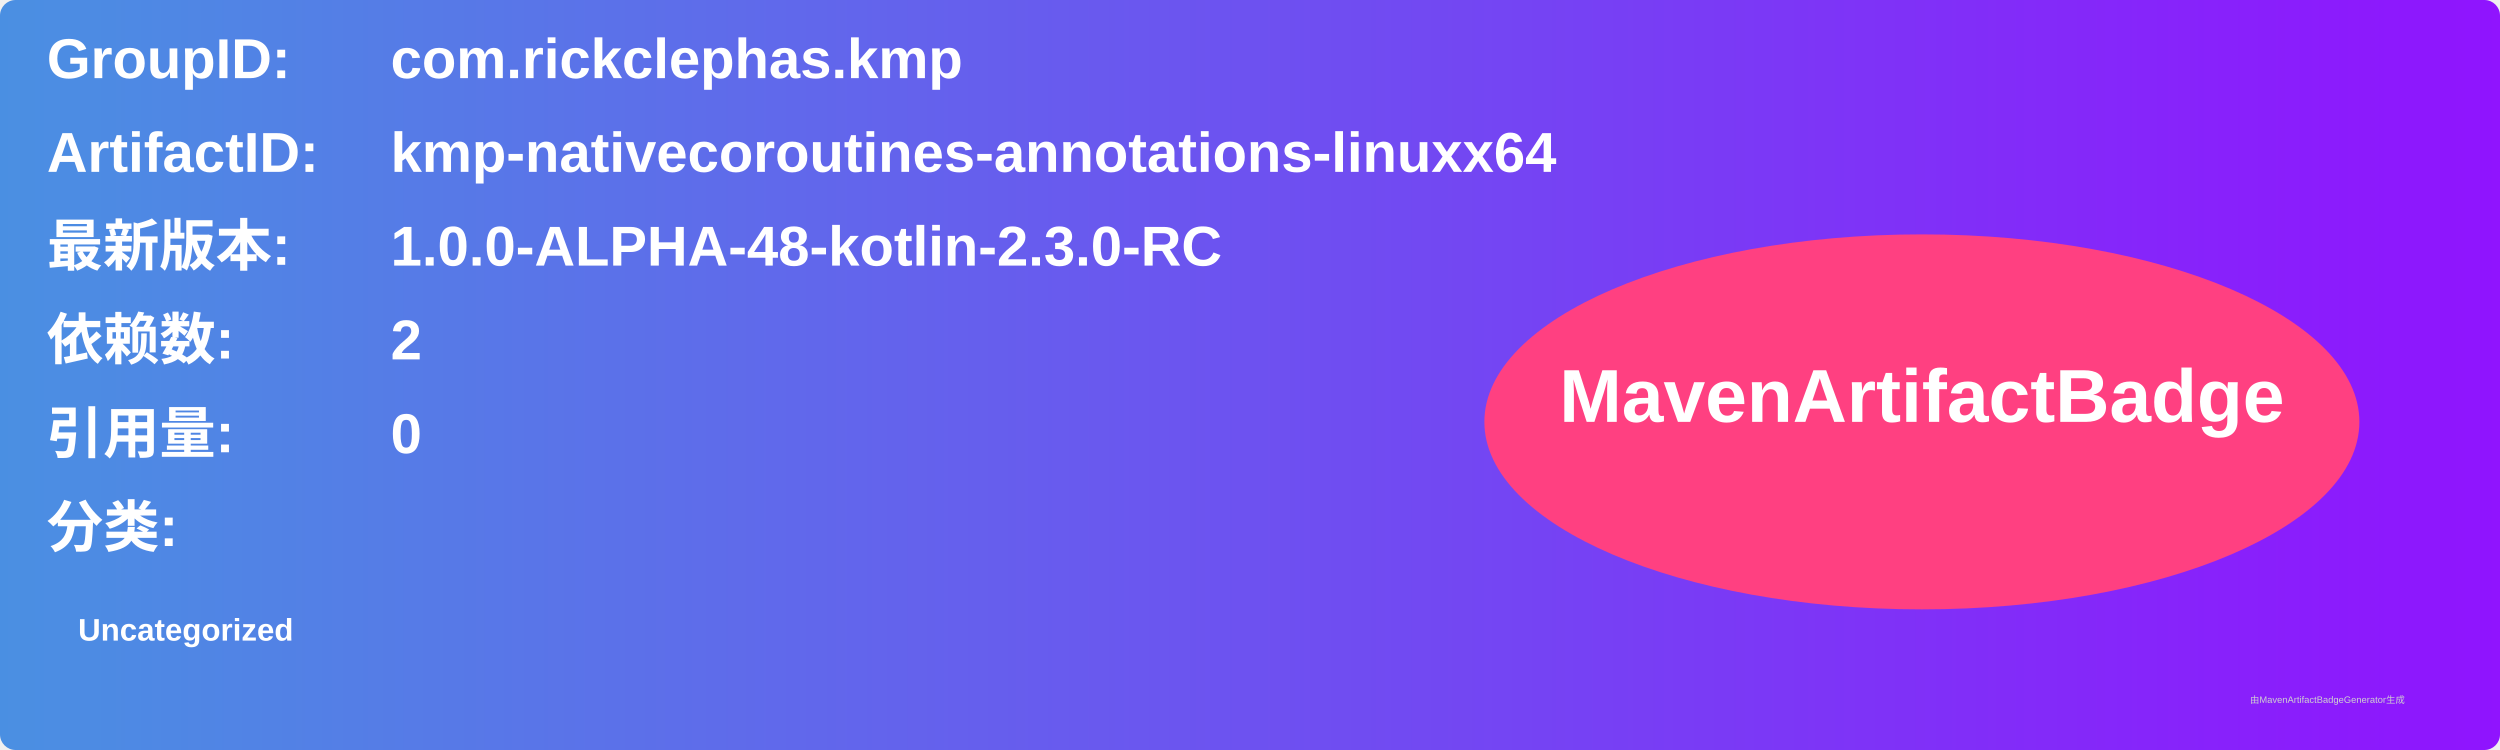
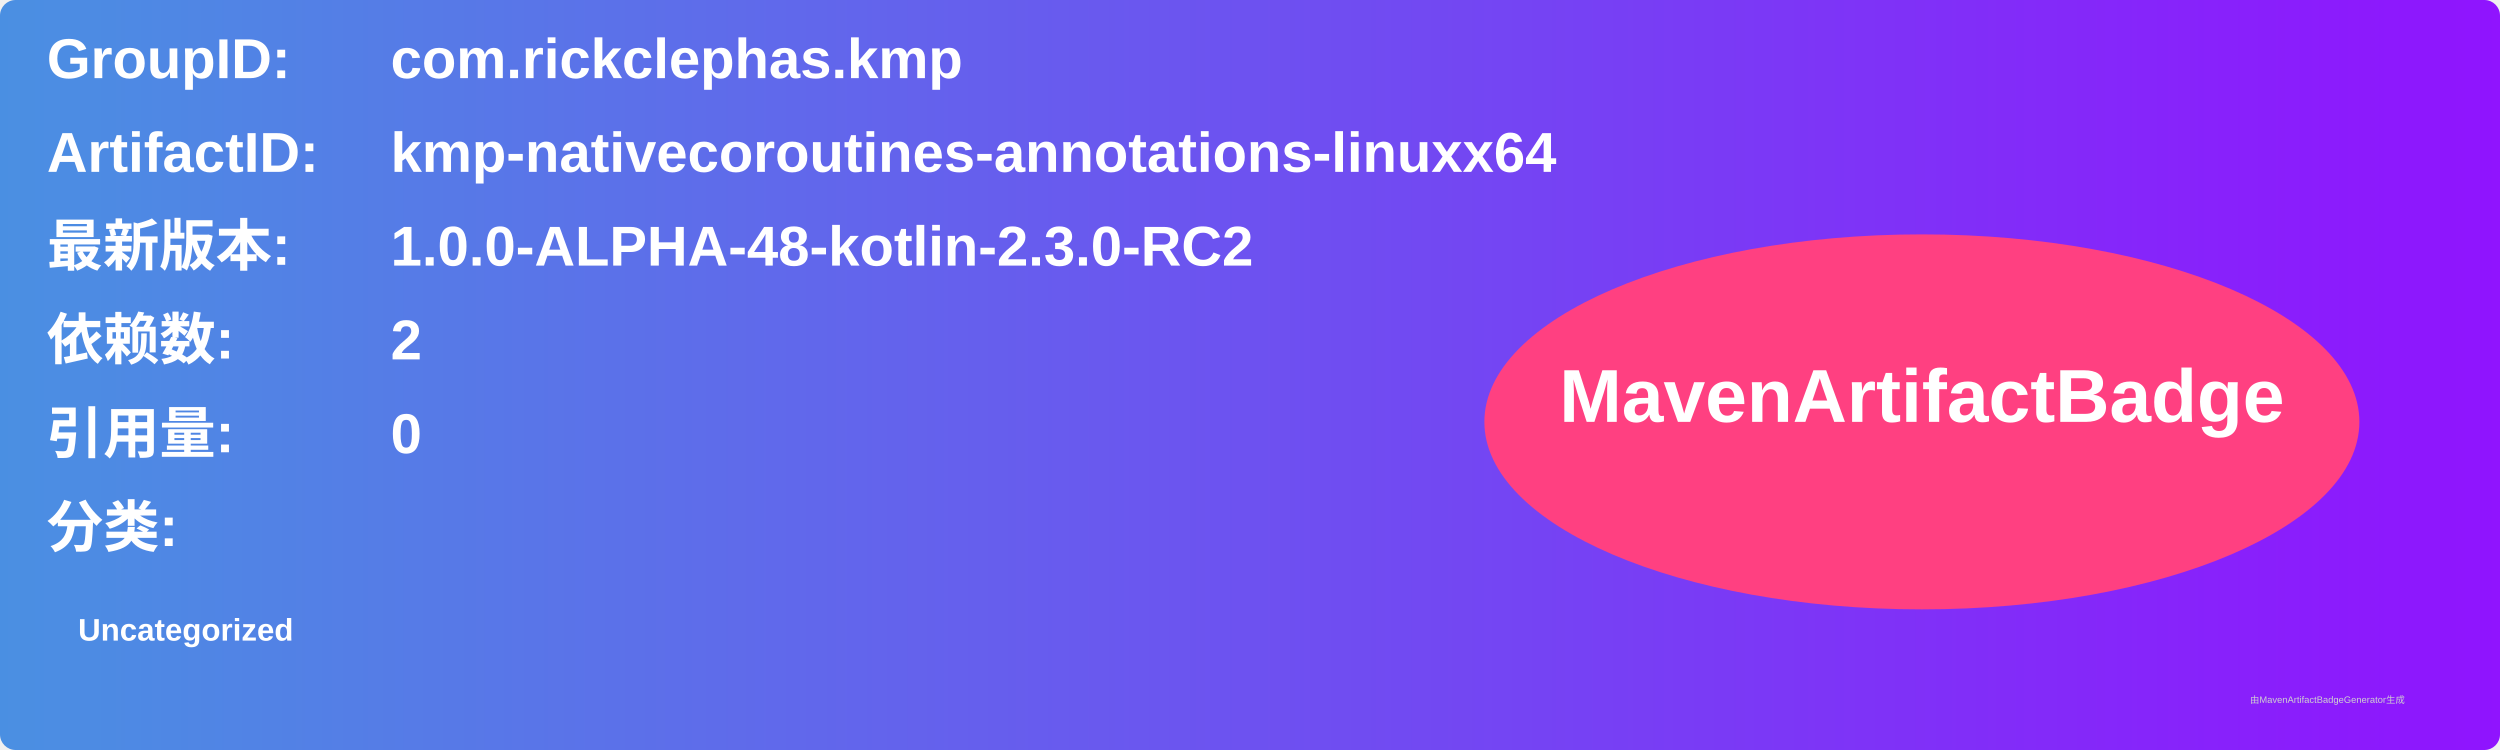
<svg xmlns="http://www.w3.org/2000/svg" width="800" height="240" viewBox="0 0 800 240">
  <linearGradient id="grad" x1="0%" y1="0%" x2="100%" y2="0%">
    <stop offset="0%" stop-color="#4a90e2" />
    <stop offset="100%" stop-color="#9013fe" />
  </linearGradient>
  <rect width="100%" height="100%" rx="5" ry="5" fill="url(#grad)" />
  <g transform="translate(15, 15)">
    <text x="0" y="10" font-family="Arial" font-size="18" fill="white" font-weight="bold" width="260">GroupID:</text>
    <text x="110" y="10" font-family="Arial" font-size="18" fill="white" font-weight="bold" width="460">com.rickclephas.kmp</text>
    <text x="0" y="40" font-family="Arial" font-size="18" fill="white" font-weight="bold" width="260">ArtifactID:</text>
    <text x="110" y="40" font-family="Arial" font-size="18" fill="white" font-weight="bold" width="460">kmp-nativecoroutines-annotations-linuxx64</text>
    <text x="0" y="70" font-family="Arial" font-size="18" fill="white" font-weight="bold">最新版本:</text>
    <text x="110" y="70" font-family="Arial" font-size="18" fill="white" font-weight="bold">
-       <tspan font-weight="bold">1.0.0-ALPHA-48-kotlin-2.3.0-RC</tspan>
+       <tspan font-weight="bold">1.0.0-ALPHA-48-kotlin-2.3.0-RC2</tspan>
    </text>
    <text x="0" y="100" font-family="Arial" font-size="18" fill="white" font-weight="bold">依赖数: </text>
    <text x="110" y="100" font-family="Arial" font-size="18" fill="white">
      <tspan font-weight="bold">2</tspan>
    </text>
    <text x="0" y="130" font-family="Arial" font-size="18" fill="white" font-weight="bold">引用量: </text>
    <text x="110" y="130" font-family="Arial" font-size="18" fill="white">
      <tspan font-weight="bold">0</tspan>
    </text>
    <text x="0" y="160" font-family="Arial" font-size="18" fill="white" font-weight="bold">分类:</text>
    <text x="10" y="190" font-family="Arial" font-size="10" fill="white">
      <tspan font-weight="bold">Uncategorized</tspan>
    </text>
    <ellipse cx="600" cy="120" rx="140" ry="60" fill="#ff4081" />
    <text x="600" y="120" text-anchor="middle" font-family="Arial" font-size="24" fill="white" font-weight="bold">MavenArtifactBadge</text>
  </g>
  <text x="720" y="225" font-family="Arial" font-size="3" fill="#d0d0d0">由MavenArtifactBadgeGenerator生成</text>
</svg>
